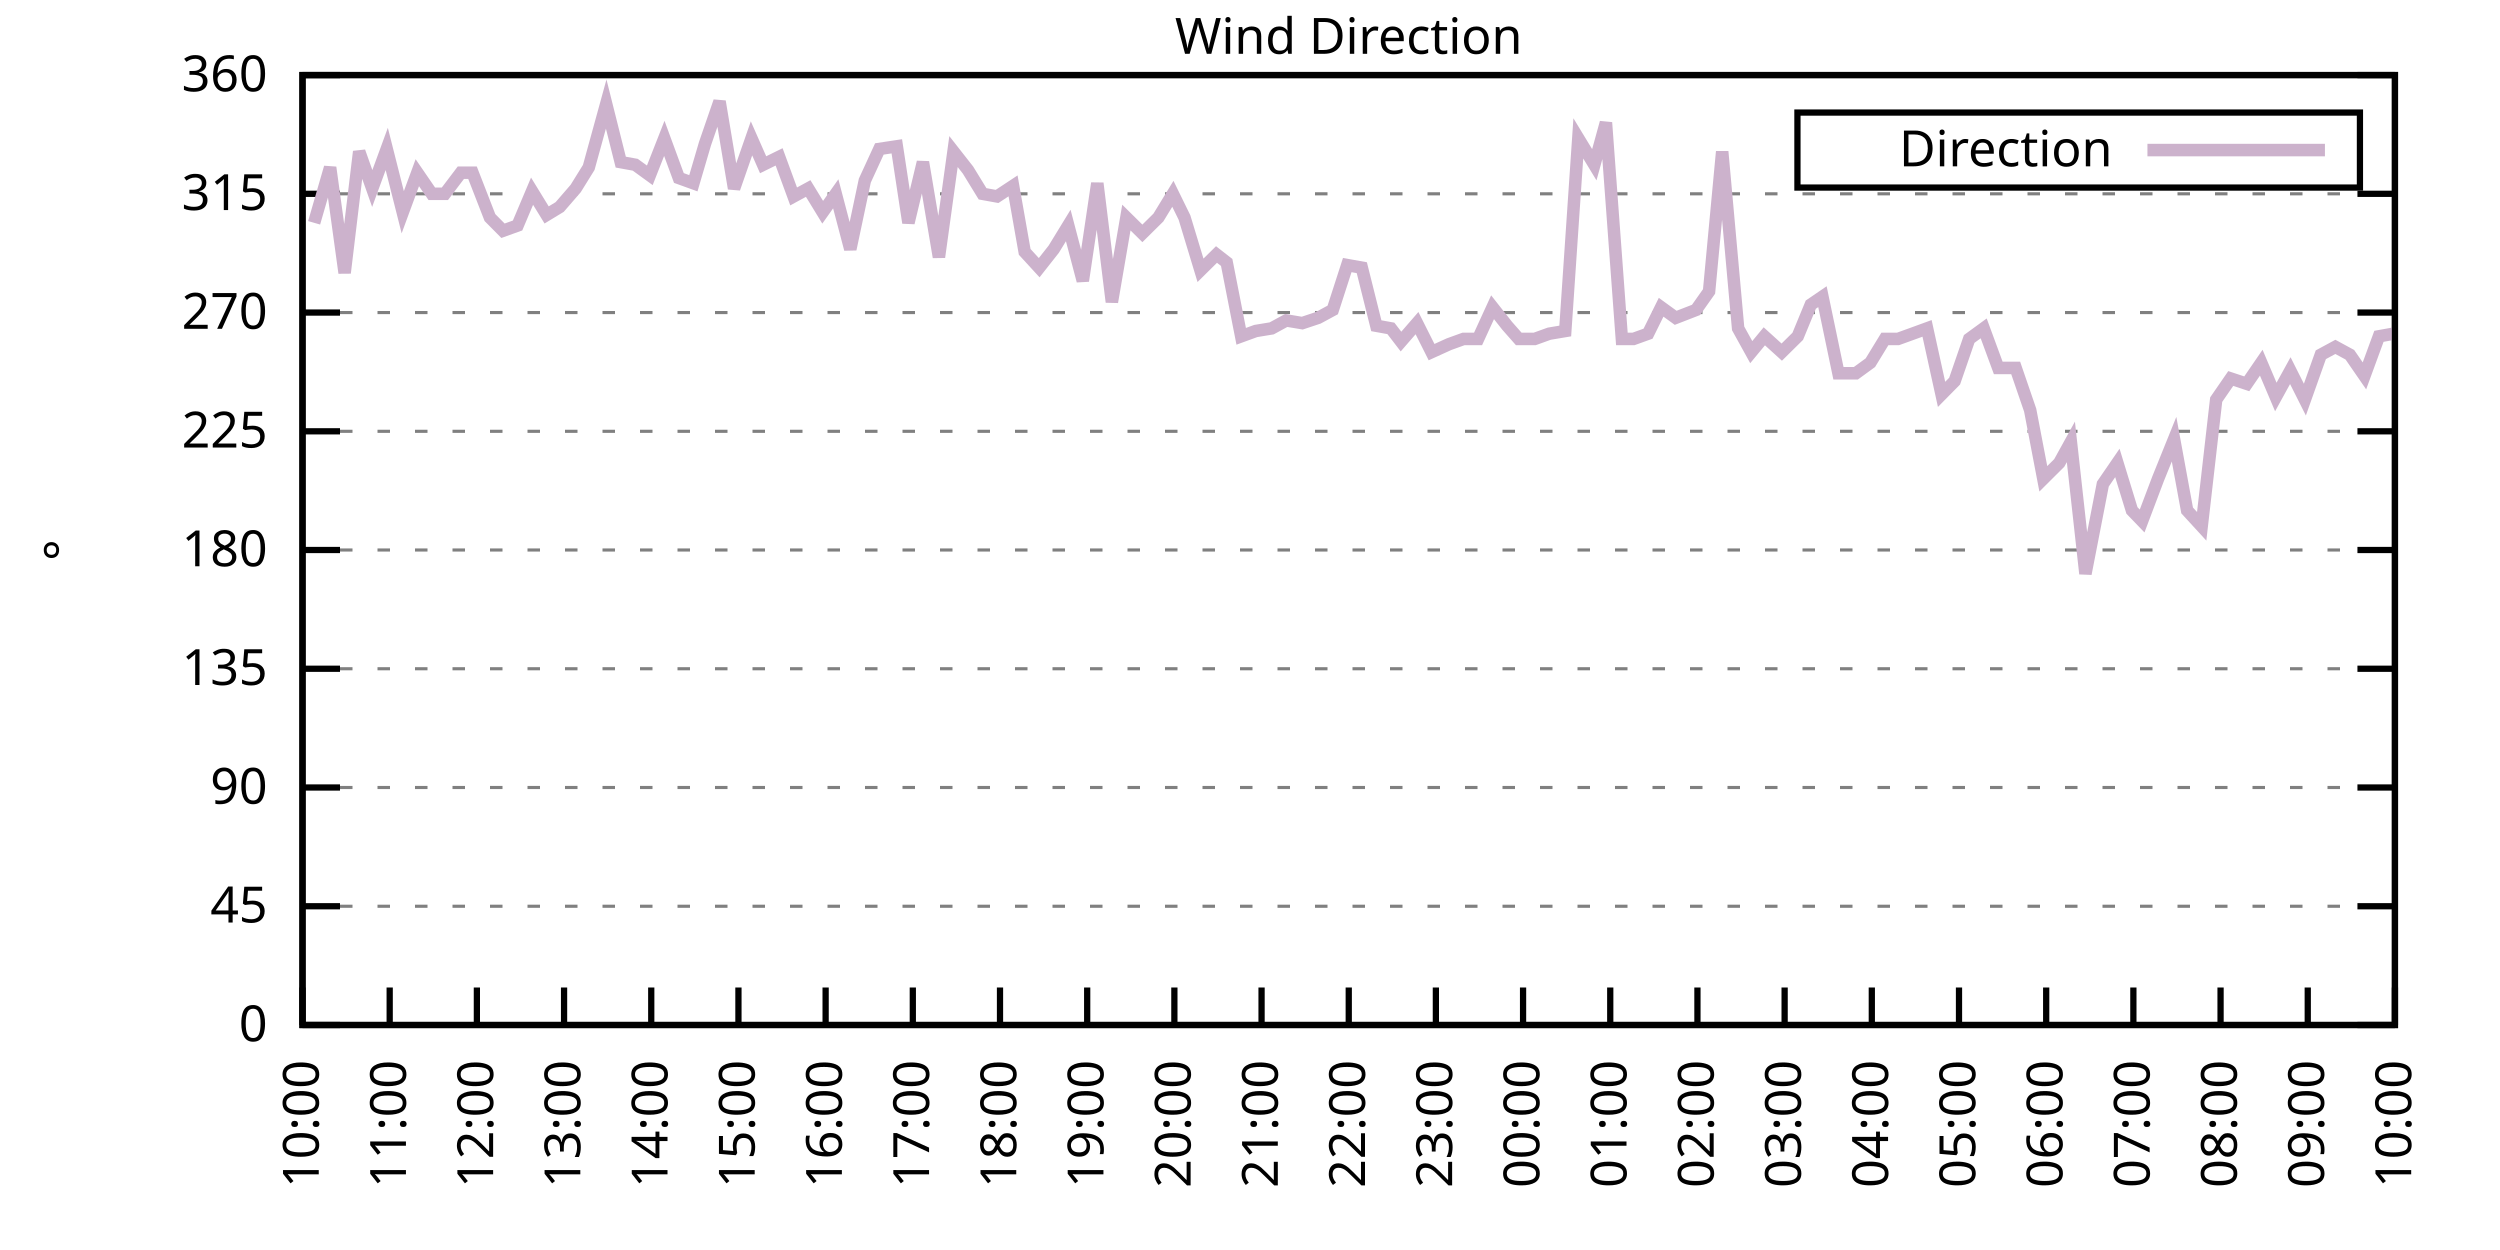
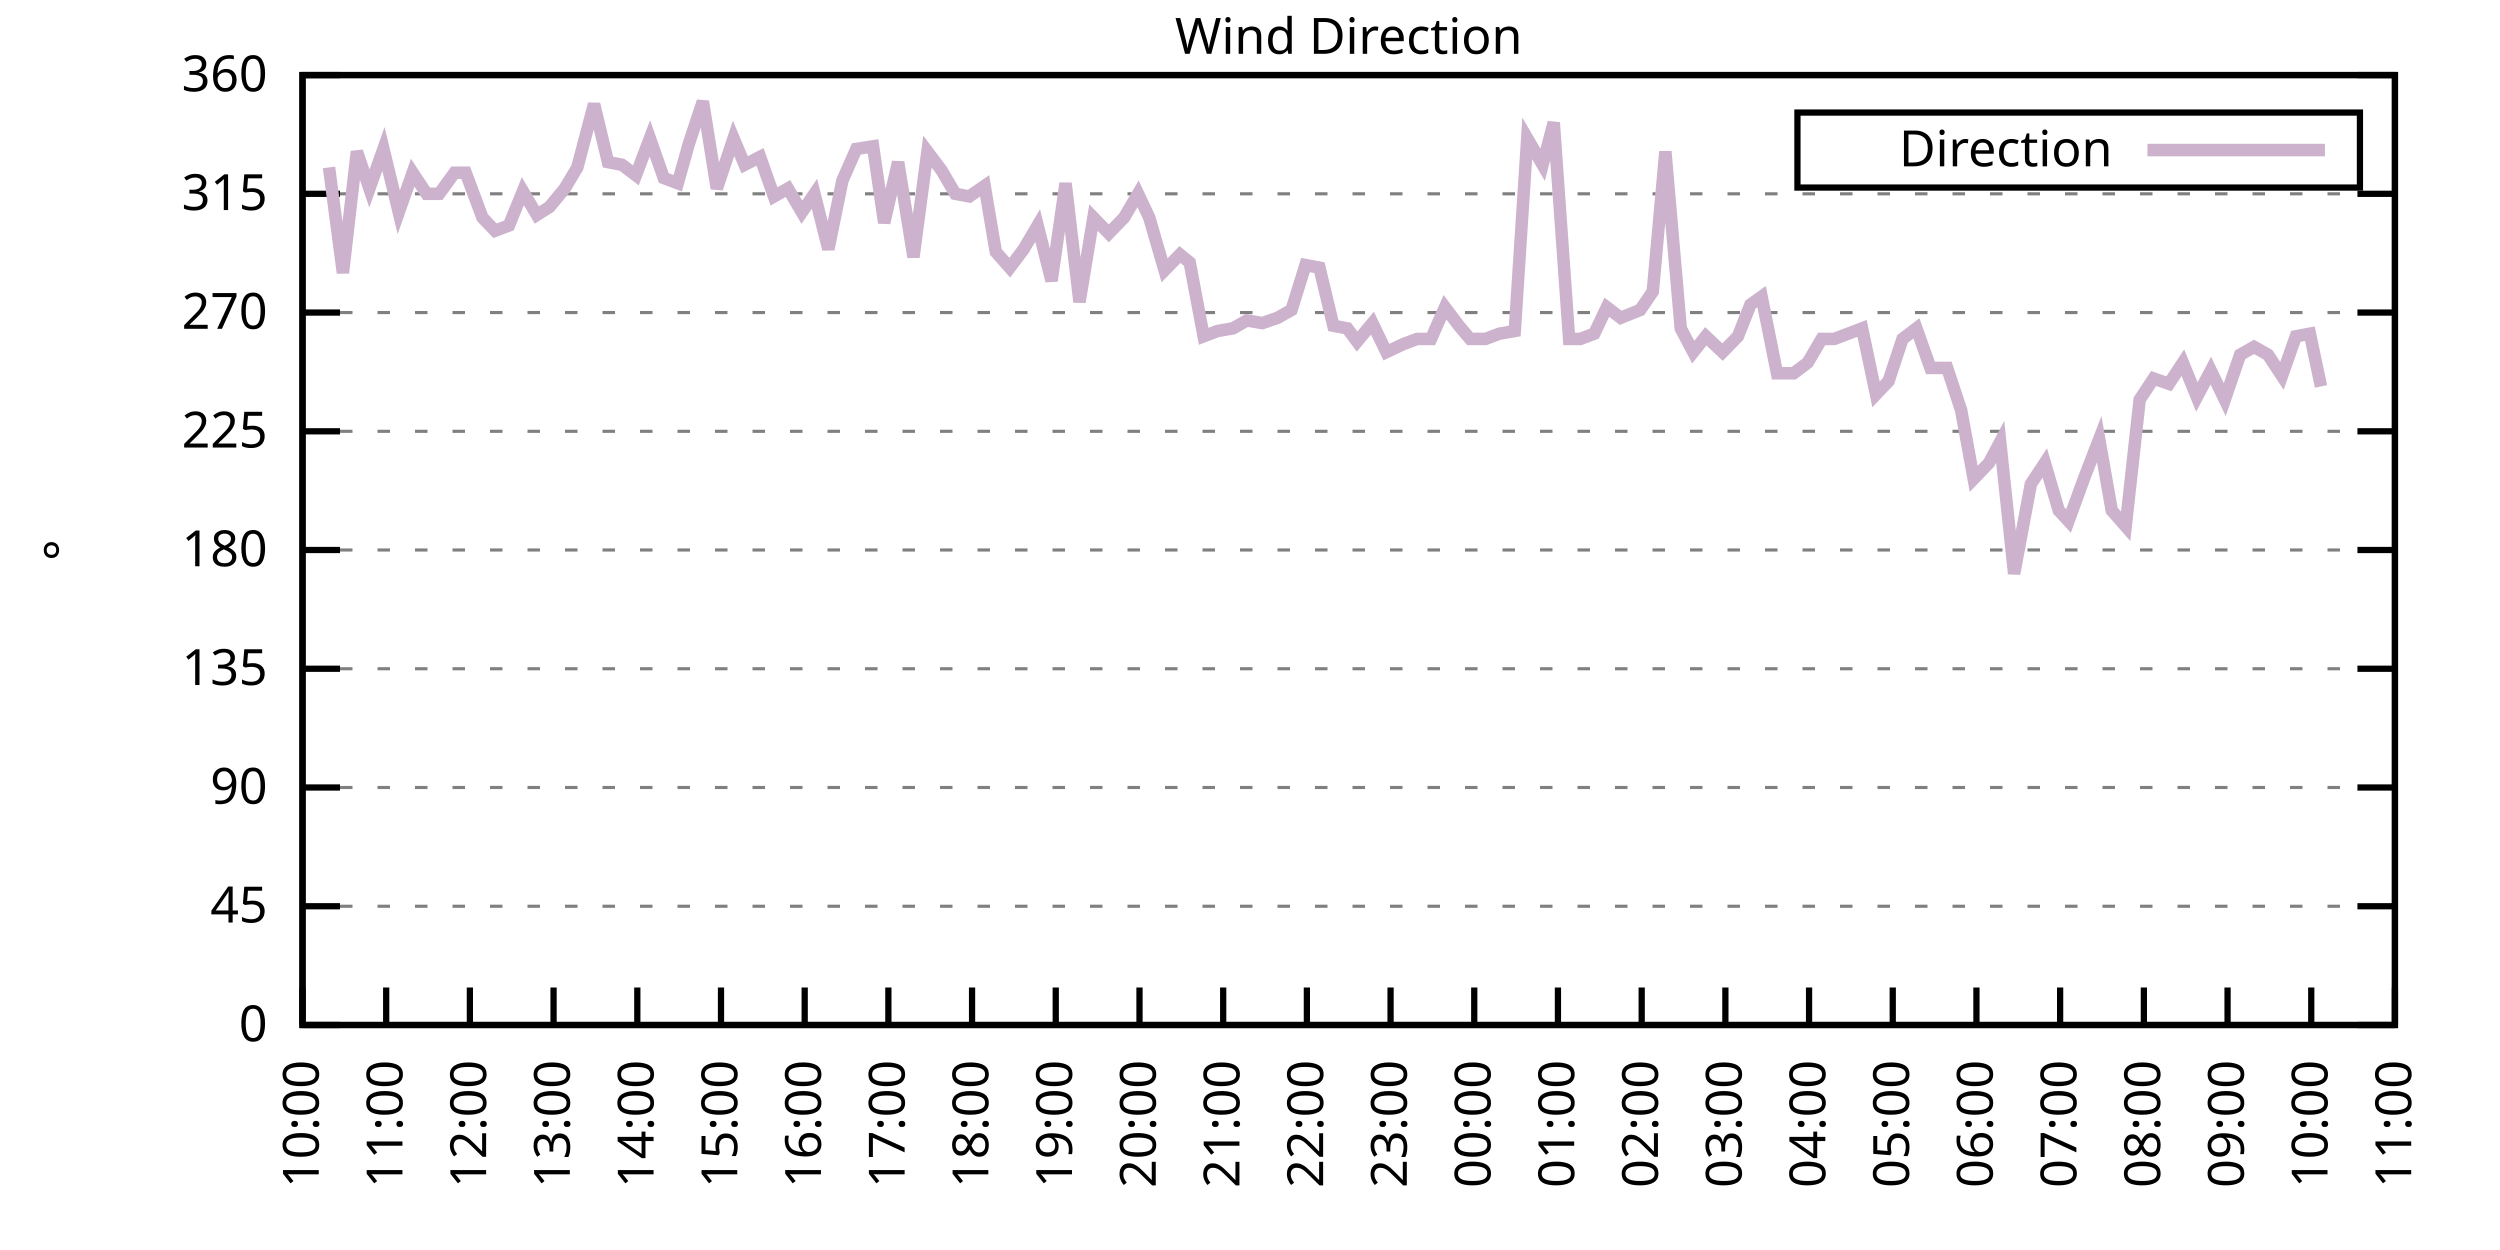
<svg xmlns="http://www.w3.org/2000/svg" xmlns:xlink="http://www.w3.org/1999/xlink" width="400" height="200" viewBox="0 0 400 200">
  <g id="gnuplot_canvas">
    <rect x="0" y="0" width="400" height="200" fill="none" />
    <defs>
      <circle id="gpDot" r="0.5" stroke-width="0.5" stroke="currentColor" />
      <path id="gpPt0" stroke-width="0.333" stroke="currentColor" d="M-1,0 h2 M0,-1 v2" />
      <path id="gpPt1" stroke-width="0.333" stroke="currentColor" d="M-1,-1 L1,1 M1,-1 L-1,1" />
      <path id="gpPt2" stroke-width="0.333" stroke="currentColor" d="M-1,0 L1,0 M0,-1 L0,1 M-1,-1 L1,1 M-1,1 L1,-1" />
      <rect id="gpPt3" stroke-width="0.333" stroke="currentColor" x="-1" y="-1" width="2" height="2" />
      <rect id="gpPt4" stroke-width="0.333" stroke="currentColor" fill="currentColor" x="-1" y="-1" width="2" height="2" />
      <circle id="gpPt5" stroke-width="0.333" stroke="currentColor" cx="0" cy="0" r="1" />
      <use xlink:href="#gpPt5" id="gpPt6" fill="currentColor" stroke="none" />
      <path id="gpPt7" stroke-width="0.333" stroke="currentColor" d="M0,-1.33 L-1.33,0.67 L1.33,0.67 z" />
      <use xlink:href="#gpPt7" id="gpPt8" fill="currentColor" stroke="none" />
      <use xlink:href="#gpPt7" id="gpPt9" stroke="currentColor" transform="rotate(180)" />
      <use xlink:href="#gpPt9" id="gpPt10" fill="currentColor" stroke="none" />
      <use xlink:href="#gpPt3" id="gpPt11" stroke="currentColor" transform="rotate(45)" />
      <use xlink:href="#gpPt11" id="gpPt12" fill="currentColor" stroke="none" />
      <path id="gpPt13" stroke-width="0.333" stroke="currentColor" d="M0,1.330 L1.265,0.411 L0.782,-1.067 L-0.782,-1.076 L-1.265,0.411 z" />
      <use xlink:href="#gpPt13" id="gpPt14" fill="currentColor" stroke="none" />
      <filter id="textbox" filterUnits="objectBoundingBox" x="0" y="0" height="1" width="1">
        <feFlood flood-color="white" flood-opacity="1" result="bgnd" />
        <feComposite in="SourceGraphic" in2="bgnd" operator="atop" />
      </filter>
      <filter id="greybox" filterUnits="objectBoundingBox" x="0" y="0" height="1" width="1">
        <feFlood flood-color="lightgrey" flood-opacity="1" result="grey" />
        <feComposite in="SourceGraphic" in2="grey" operator="atop" />
      </filter>
    </defs>
    <g fill="none" color="white" stroke="currentColor" stroke-width="1.00" stroke-linecap="butt" stroke-linejoin="miter">
</g>
    <g fill="none" color="black" stroke="currentColor" stroke-width="1.00" stroke-linecap="butt" stroke-linejoin="miter">
      <g stroke="none" shape-rendering="crispEdges">
        <polygon fill="rgb(255, 255, 255)" points="48.40,164.00 383.18,164.00 383.18,12.02 48.40,12.02 " />
      </g>
    </g>
    <g fill="none" color="black" stroke="currentColor" stroke-width="1.00" stroke-linecap="butt" stroke-linejoin="miter">
</g>
    <g fill="none" color="black" stroke="black" stroke-width="0.50" stroke-linecap="butt" stroke-linejoin="miter">
</g>
    <g fill="none" color="gray" stroke="currentColor" stroke-width="0.50" stroke-linecap="butt" stroke-linejoin="miter">
      <path stroke="gray" stroke-dasharray="2,4" class="gridline" d="M48.40,164.00 L383.19,164.00  " />
    </g>
    <g fill="none" color="gray" stroke="gray" stroke-width="1.00" stroke-linecap="butt" stroke-linejoin="miter">
</g>
    <g fill="none" color="black" stroke="currentColor" stroke-width="1.00" stroke-linecap="butt" stroke-linejoin="miter">
      <path stroke="black" d="M48.40,164.00 L54.40,164.00 M383.19,164.00 L377.19,164.00  " />
      <g transform="translate(42.80,166.60)" stroke="none" fill="black" font-family="Sans" font-size="8.00" text-anchor="end">
        <text>
          <tspan font-family="Sans"> 0</tspan>
        </text>
      </g>
    </g>
    <g fill="none" color="black" stroke="currentColor" stroke-width="1.00" stroke-linecap="butt" stroke-linejoin="miter">
</g>
    <g fill="none" color="black" stroke="black" stroke-width="0.50" stroke-linecap="butt" stroke-linejoin="miter">
</g>
    <g fill="none" color="gray" stroke="currentColor" stroke-width="0.50" stroke-linecap="butt" stroke-linejoin="miter">
      <path stroke="gray" stroke-dasharray="2,4" class="gridline" d="M48.40,145.00 L383.19,145.00  " />
    </g>
    <g fill="none" color="gray" stroke="gray" stroke-width="1.00" stroke-linecap="butt" stroke-linejoin="miter">
</g>
    <g fill="none" color="black" stroke="currentColor" stroke-width="1.00" stroke-linecap="butt" stroke-linejoin="miter">
      <path stroke="black" d="M48.40,145.00 L54.40,145.00 M383.19,145.00 L377.19,145.00  " />
      <g transform="translate(42.80,147.60)" stroke="none" fill="black" font-family="Sans" font-size="8.00" text-anchor="end">
        <text>
          <tspan font-family="Sans"> 45</tspan>
        </text>
      </g>
    </g>
    <g fill="none" color="black" stroke="currentColor" stroke-width="1.00" stroke-linecap="butt" stroke-linejoin="miter">
</g>
    <g fill="none" color="black" stroke="black" stroke-width="0.50" stroke-linecap="butt" stroke-linejoin="miter">
</g>
    <g fill="none" color="gray" stroke="currentColor" stroke-width="0.50" stroke-linecap="butt" stroke-linejoin="miter">
      <path stroke="gray" stroke-dasharray="2,4" class="gridline" d="M48.40,126.00 L383.19,126.00  " />
    </g>
    <g fill="none" color="gray" stroke="gray" stroke-width="1.00" stroke-linecap="butt" stroke-linejoin="miter">
</g>
    <g fill="none" color="black" stroke="currentColor" stroke-width="1.00" stroke-linecap="butt" stroke-linejoin="miter">
      <path stroke="black" d="M48.40,126.00 L54.40,126.00 M383.19,126.00 L377.19,126.00  " />
      <g transform="translate(42.80,128.60)" stroke="none" fill="black" font-family="Sans" font-size="8.00" text-anchor="end">
        <text>
          <tspan font-family="Sans"> 90</tspan>
        </text>
      </g>
    </g>
    <g fill="none" color="black" stroke="currentColor" stroke-width="1.00" stroke-linecap="butt" stroke-linejoin="miter">
</g>
    <g fill="none" color="black" stroke="black" stroke-width="0.50" stroke-linecap="butt" stroke-linejoin="miter">
</g>
    <g fill="none" color="gray" stroke="currentColor" stroke-width="0.50" stroke-linecap="butt" stroke-linejoin="miter">
      <path stroke="gray" stroke-dasharray="2,4" class="gridline" d="M48.40,107.00 L383.19,107.00  " />
    </g>
    <g fill="none" color="gray" stroke="gray" stroke-width="1.00" stroke-linecap="butt" stroke-linejoin="miter">
</g>
    <g fill="none" color="black" stroke="currentColor" stroke-width="1.00" stroke-linecap="butt" stroke-linejoin="miter">
      <path stroke="black" d="M48.40,107.00 L54.40,107.00 M383.19,107.00 L377.19,107.00  " />
      <g transform="translate(42.80,109.60)" stroke="none" fill="black" font-family="Sans" font-size="8.00" text-anchor="end">
        <text>
          <tspan font-family="Sans"> 135</tspan>
        </text>
      </g>
    </g>
    <g fill="none" color="black" stroke="currentColor" stroke-width="1.00" stroke-linecap="butt" stroke-linejoin="miter">
</g>
    <g fill="none" color="black" stroke="black" stroke-width="0.50" stroke-linecap="butt" stroke-linejoin="miter">
</g>
    <g fill="none" color="gray" stroke="currentColor" stroke-width="0.50" stroke-linecap="butt" stroke-linejoin="miter">
      <path stroke="gray" stroke-dasharray="2,4" class="gridline" d="M48.40,88.00 L383.19,88.00  " />
    </g>
    <g fill="none" color="gray" stroke="gray" stroke-width="1.00" stroke-linecap="butt" stroke-linejoin="miter">
</g>
    <g fill="none" color="black" stroke="currentColor" stroke-width="1.00" stroke-linecap="butt" stroke-linejoin="miter">
      <path stroke="black" d="M48.40,88.00 L54.40,88.00 M383.19,88.00 L377.19,88.00  " />
      <g transform="translate(42.80,90.60)" stroke="none" fill="black" font-family="Sans" font-size="8.00" text-anchor="end">
        <text>
          <tspan font-family="Sans"> 180</tspan>
        </text>
      </g>
    </g>
    <g fill="none" color="black" stroke="currentColor" stroke-width="1.00" stroke-linecap="butt" stroke-linejoin="miter">
</g>
    <g fill="none" color="black" stroke="black" stroke-width="0.50" stroke-linecap="butt" stroke-linejoin="miter">
</g>
    <g fill="none" color="gray" stroke="currentColor" stroke-width="0.50" stroke-linecap="butt" stroke-linejoin="miter">
      <path stroke="gray" stroke-dasharray="2,4" class="gridline" d="M48.40,69.01 L383.19,69.01  " />
    </g>
    <g fill="none" color="gray" stroke="gray" stroke-width="1.00" stroke-linecap="butt" stroke-linejoin="miter">
</g>
    <g fill="none" color="black" stroke="currentColor" stroke-width="1.00" stroke-linecap="butt" stroke-linejoin="miter">
      <path stroke="black" d="M48.40,69.01 L54.40,69.01 M383.19,69.01 L377.19,69.01  " />
      <g transform="translate(42.80,71.61)" stroke="none" fill="black" font-family="Sans" font-size="8.00" text-anchor="end">
        <text>
          <tspan font-family="Sans"> 225</tspan>
        </text>
      </g>
    </g>
    <g fill="none" color="black" stroke="currentColor" stroke-width="1.00" stroke-linecap="butt" stroke-linejoin="miter">
</g>
    <g fill="none" color="black" stroke="black" stroke-width="0.50" stroke-linecap="butt" stroke-linejoin="miter">
</g>
    <g fill="none" color="gray" stroke="currentColor" stroke-width="0.50" stroke-linecap="butt" stroke-linejoin="miter">
      <path stroke="gray" stroke-dasharray="2,4" class="gridline" d="M48.40,50.01 L383.19,50.01  " />
    </g>
    <g fill="none" color="gray" stroke="gray" stroke-width="1.00" stroke-linecap="butt" stroke-linejoin="miter">
</g>
    <g fill="none" color="black" stroke="currentColor" stroke-width="1.00" stroke-linecap="butt" stroke-linejoin="miter">
      <path stroke="black" d="M48.40,50.01 L54.40,50.01 M383.19,50.01 L377.19,50.01  " />
      <g transform="translate(42.80,52.61)" stroke="none" fill="black" font-family="Sans" font-size="8.00" text-anchor="end">
        <text>
          <tspan font-family="Sans"> 270</tspan>
        </text>
      </g>
    </g>
    <g fill="none" color="black" stroke="currentColor" stroke-width="1.00" stroke-linecap="butt" stroke-linejoin="miter">
</g>
    <g fill="none" color="black" stroke="black" stroke-width="0.50" stroke-linecap="butt" stroke-linejoin="miter">
</g>
    <g fill="none" color="gray" stroke="currentColor" stroke-width="0.50" stroke-linecap="butt" stroke-linejoin="miter">
      <path stroke="gray" stroke-dasharray="2,4" class="gridline" d="M48.40,31.01 L383.19,31.01  " />
    </g>
    <g fill="none" color="gray" stroke="gray" stroke-width="1.00" stroke-linecap="butt" stroke-linejoin="miter">
</g>
    <g fill="none" color="black" stroke="currentColor" stroke-width="1.00" stroke-linecap="butt" stroke-linejoin="miter">
      <path stroke="black" d="M48.40,31.01 L54.40,31.01 M383.19,31.01 L377.19,31.01  " />
      <g transform="translate(42.80,33.61)" stroke="none" fill="black" font-family="Sans" font-size="8.00" text-anchor="end">
        <text>
          <tspan font-family="Sans"> 315</tspan>
        </text>
      </g>
    </g>
    <g fill="none" color="black" stroke="currentColor" stroke-width="1.00" stroke-linecap="butt" stroke-linejoin="miter">
</g>
    <g fill="none" color="black" stroke="black" stroke-width="0.50" stroke-linecap="butt" stroke-linejoin="miter">
</g>
    <g fill="none" color="gray" stroke="currentColor" stroke-width="0.50" stroke-linecap="butt" stroke-linejoin="miter">
      <path stroke="gray" stroke-dasharray="2,4" class="gridline" d="M48.40,12.01 L383.19,12.01  " />
    </g>
    <g fill="none" color="gray" stroke="gray" stroke-width="1.00" stroke-linecap="butt" stroke-linejoin="miter">
</g>
    <g fill="none" color="black" stroke="currentColor" stroke-width="1.00" stroke-linecap="butt" stroke-linejoin="miter">
      <path stroke="black" d="M48.40,12.01 L54.40,12.01 M383.19,12.01 L377.19,12.01  " />
      <g transform="translate(42.80,14.61)" stroke="none" fill="black" font-family="Sans" font-size="8.00" text-anchor="end">
        <text>
          <tspan font-family="Sans"> 360</tspan>
        </text>
      </g>
    </g>
    <g fill="none" color="black" stroke="currentColor" stroke-width="1.00" stroke-linecap="butt" stroke-linejoin="miter">
      <path stroke="black" d="M48.40,164.00 L48.40,158.00  " />
      <g transform="translate(51.00,169.60) rotate(270.00)" stroke="none" fill="black" font-family="Sans" font-size="8.00" text-anchor="end">
        <text>
          <tspan font-family="Sans">10:00</tspan>
        </text>
      </g>
    </g>
    <g fill="none" color="black" stroke="currentColor" stroke-width="1.00" stroke-linecap="butt" stroke-linejoin="miter">
-       <path stroke="black" d="M62.35,164.00 L62.35,158.00  " />
-       <g transform="translate(64.95,169.60) rotate(270.00)" stroke="none" fill="black" font-family="Sans" font-size="8.00" text-anchor="end">
+       <path stroke="black" d="M61.79,164.00 L61.79,158.00  " />
+       <g transform="translate(64.39,169.60) rotate(270.00)" stroke="none" fill="black" font-family="Sans" font-size="8.00" text-anchor="end">
        <text>
          <tspan font-family="Sans">11:00</tspan>
        </text>
      </g>
    </g>
    <g fill="none" color="black" stroke="currentColor" stroke-width="1.00" stroke-linecap="butt" stroke-linejoin="miter">
-       <path stroke="black" d="M76.30,164.00 L76.30,158.00  " />
-       <g transform="translate(78.90,169.60) rotate(270.00)" stroke="none" fill="black" font-family="Sans" font-size="8.00" text-anchor="end">
+       <path stroke="black" d="M75.18,164.00 L75.18,158.00  " />
+       <g transform="translate(77.78,169.60) rotate(270.00)" stroke="none" fill="black" font-family="Sans" font-size="8.00" text-anchor="end">
        <text>
          <tspan font-family="Sans">12:00</tspan>
        </text>
      </g>
    </g>
    <g fill="none" color="black" stroke="currentColor" stroke-width="1.00" stroke-linecap="butt" stroke-linejoin="miter">
-       <path stroke="black" d="M90.25,164.00 L90.25,158.00  " />
-       <g transform="translate(92.85,169.60) rotate(270.00)" stroke="none" fill="black" font-family="Sans" font-size="8.00" text-anchor="end">
+       <path stroke="black" d="M88.57,164.00 L88.57,158.00  " />
+       <g transform="translate(91.17,169.60) rotate(270.00)" stroke="none" fill="black" font-family="Sans" font-size="8.00" text-anchor="end">
        <text>
          <tspan font-family="Sans">13:00</tspan>
        </text>
      </g>
    </g>
    <g fill="none" color="black" stroke="currentColor" stroke-width="1.00" stroke-linecap="butt" stroke-linejoin="miter">
-       <path stroke="black" d="M104.20,164.00 L104.20,158.00  " />
-       <g transform="translate(106.80,169.60) rotate(270.00)" stroke="none" fill="black" font-family="Sans" font-size="8.00" text-anchor="end">
+       <path stroke="black" d="M101.97,164.00 L101.97,158.00  " />
+       <g transform="translate(104.57,169.60) rotate(270.00)" stroke="none" fill="black" font-family="Sans" font-size="8.00" text-anchor="end">
        <text>
          <tspan font-family="Sans">14:00</tspan>
        </text>
      </g>
    </g>
    <g fill="none" color="black" stroke="currentColor" stroke-width="1.00" stroke-linecap="butt" stroke-linejoin="miter">
-       <path stroke="black" d="M118.15,164.00 L118.15,158.00  " />
-       <g transform="translate(120.75,169.60) rotate(270.00)" stroke="none" fill="black" font-family="Sans" font-size="8.00" text-anchor="end">
+       <path stroke="black" d="M115.36,164.00 L115.36,158.00  " />
+       <g transform="translate(117.96,169.60) rotate(270.00)" stroke="none" fill="black" font-family="Sans" font-size="8.00" text-anchor="end">
        <text>
          <tspan font-family="Sans">15:00</tspan>
        </text>
      </g>
    </g>
    <g fill="none" color="black" stroke="currentColor" stroke-width="1.00" stroke-linecap="butt" stroke-linejoin="miter">
-       <path stroke="black" d="M132.10,164.00 L132.10,158.00  " />
-       <g transform="translate(134.70,169.60) rotate(270.00)" stroke="none" fill="black" font-family="Sans" font-size="8.00" text-anchor="end">
+       <path stroke="black" d="M128.75,164.00 L128.75,158.00  " />
+       <g transform="translate(131.35,169.60) rotate(270.00)" stroke="none" fill="black" font-family="Sans" font-size="8.00" text-anchor="end">
        <text>
          <tspan font-family="Sans">16:00</tspan>
        </text>
      </g>
    </g>
    <g fill="none" color="black" stroke="currentColor" stroke-width="1.00" stroke-linecap="butt" stroke-linejoin="miter">
-       <path stroke="black" d="M146.05,164.00 L146.05,158.00  " />
-       <g transform="translate(148.65,169.60) rotate(270.00)" stroke="none" fill="black" font-family="Sans" font-size="8.00" text-anchor="end">
+       <path stroke="black" d="M142.14,164.00 L142.14,158.00  " />
+       <g transform="translate(144.74,169.60) rotate(270.00)" stroke="none" fill="black" font-family="Sans" font-size="8.00" text-anchor="end">
        <text>
          <tspan font-family="Sans">17:00</tspan>
        </text>
      </g>
    </g>
    <g fill="none" color="black" stroke="currentColor" stroke-width="1.00" stroke-linecap="butt" stroke-linejoin="miter">
-       <path stroke="black" d="M160.00,164.00 L160.00,158.00  " />
-       <g transform="translate(162.60,169.60) rotate(270.00)" stroke="none" fill="black" font-family="Sans" font-size="8.00" text-anchor="end">
+       <path stroke="black" d="M155.53,164.00 L155.53,158.00  " />
+       <g transform="translate(158.13,169.60) rotate(270.00)" stroke="none" fill="black" font-family="Sans" font-size="8.00" text-anchor="end">
        <text>
          <tspan font-family="Sans">18:00</tspan>
        </text>
      </g>
    </g>
    <g fill="none" color="black" stroke="currentColor" stroke-width="1.00" stroke-linecap="butt" stroke-linejoin="miter">
-       <path stroke="black" d="M173.95,164.00 L173.95,158.00  " />
-       <g transform="translate(176.55,169.60) rotate(270.00)" stroke="none" fill="black" font-family="Sans" font-size="8.00" text-anchor="end">
+       <path stroke="black" d="M168.92,164.00 L168.92,158.00  " />
+       <g transform="translate(171.52,169.60) rotate(270.00)" stroke="none" fill="black" font-family="Sans" font-size="8.00" text-anchor="end">
        <text>
          <tspan font-family="Sans">19:00</tspan>
        </text>
      </g>
    </g>
    <g fill="none" color="black" stroke="currentColor" stroke-width="1.00" stroke-linecap="butt" stroke-linejoin="miter">
-       <path stroke="black" d="M187.90,164.00 L187.90,158.00  " />
-       <g transform="translate(190.50,169.60) rotate(270.00)" stroke="none" fill="black" font-family="Sans" font-size="8.00" text-anchor="end">
+       <path stroke="black" d="M182.32,164.00 L182.32,158.00  " />
+       <g transform="translate(184.92,169.60) rotate(270.00)" stroke="none" fill="black" font-family="Sans" font-size="8.00" text-anchor="end">
        <text>
          <tspan font-family="Sans">20:00</tspan>
        </text>
      </g>
    </g>
    <g fill="none" color="black" stroke="currentColor" stroke-width="1.00" stroke-linecap="butt" stroke-linejoin="miter">
-       <path stroke="black" d="M201.85,164.00 L201.85,158.00  " />
-       <g transform="translate(204.45,169.60) rotate(270.00)" stroke="none" fill="black" font-family="Sans" font-size="8.00" text-anchor="end">
+       <path stroke="black" d="M195.71,164.00 L195.71,158.00  " />
+       <g transform="translate(198.31,169.60) rotate(270.00)" stroke="none" fill="black" font-family="Sans" font-size="8.00" text-anchor="end">
        <text>
          <tspan font-family="Sans">21:00</tspan>
        </text>
      </g>
    </g>
    <g fill="none" color="black" stroke="currentColor" stroke-width="1.00" stroke-linecap="butt" stroke-linejoin="miter">
-       <path stroke="black" d="M215.80,164.00 L215.80,158.00  " />
-       <g transform="translate(218.40,169.60) rotate(270.00)" stroke="none" fill="black" font-family="Sans" font-size="8.00" text-anchor="end">
+       <path stroke="black" d="M209.10,164.00 L209.10,158.00  " />
+       <g transform="translate(211.70,169.60) rotate(270.00)" stroke="none" fill="black" font-family="Sans" font-size="8.00" text-anchor="end">
        <text>
          <tspan font-family="Sans">22:00</tspan>
        </text>
      </g>
    </g>
    <g fill="none" color="black" stroke="currentColor" stroke-width="1.00" stroke-linecap="butt" stroke-linejoin="miter">
-       <path stroke="black" d="M229.74,164.00 L229.74,158.00  " />
-       <g transform="translate(232.34,169.60) rotate(270.00)" stroke="none" fill="black" font-family="Sans" font-size="8.00" text-anchor="end">
+       <path stroke="black" d="M222.49,164.00 L222.49,158.00  " />
+       <g transform="translate(225.09,169.60) rotate(270.00)" stroke="none" fill="black" font-family="Sans" font-size="8.00" text-anchor="end">
        <text>
          <tspan font-family="Sans">23:00</tspan>
        </text>
      </g>
    </g>
    <g fill="none" color="black" stroke="currentColor" stroke-width="1.00" stroke-linecap="butt" stroke-linejoin="miter">
-       <path stroke="black" d="M243.69,164.00 L243.69,158.00  " />
-       <g transform="translate(246.29,169.60) rotate(270.00)" stroke="none" fill="black" font-family="Sans" font-size="8.00" text-anchor="end">
+       <path stroke="black" d="M235.88,164.00 L235.88,158.00  " />
+       <g transform="translate(238.48,169.60) rotate(270.00)" stroke="none" fill="black" font-family="Sans" font-size="8.00" text-anchor="end">
        <text>
          <tspan font-family="Sans">00:00</tspan>
        </text>
      </g>
    </g>
    <g fill="none" color="black" stroke="currentColor" stroke-width="1.00" stroke-linecap="butt" stroke-linejoin="miter">
-       <path stroke="black" d="M257.64,164.00 L257.64,158.00  " />
-       <g transform="translate(260.24,169.60) rotate(270.00)" stroke="none" fill="black" font-family="Sans" font-size="8.00" text-anchor="end">
+       <path stroke="black" d="M249.27,164.00 L249.27,158.00  " />
+       <g transform="translate(251.87,169.60) rotate(270.00)" stroke="none" fill="black" font-family="Sans" font-size="8.00" text-anchor="end">
        <text>
          <tspan font-family="Sans">01:00</tspan>
        </text>
      </g>
    </g>
    <g fill="none" color="black" stroke="currentColor" stroke-width="1.00" stroke-linecap="butt" stroke-linejoin="miter">
-       <path stroke="black" d="M271.59,164.00 L271.59,158.00  " />
-       <g transform="translate(274.19,169.60) rotate(270.00)" stroke="none" fill="black" font-family="Sans" font-size="8.00" text-anchor="end">
+       <path stroke="black" d="M262.67,164.00 L262.67,158.00  " />
+       <g transform="translate(265.27,169.60) rotate(270.00)" stroke="none" fill="black" font-family="Sans" font-size="8.00" text-anchor="end">
        <text>
          <tspan font-family="Sans">02:00</tspan>
        </text>
      </g>
    </g>
    <g fill="none" color="black" stroke="currentColor" stroke-width="1.00" stroke-linecap="butt" stroke-linejoin="miter">
-       <path stroke="black" d="M285.54,164.00 L285.54,158.00  " />
-       <g transform="translate(288.14,169.60) rotate(270.00)" stroke="none" fill="black" font-family="Sans" font-size="8.00" text-anchor="end">
+       <path stroke="black" d="M276.06,164.00 L276.06,158.00  " />
+       <g transform="translate(278.66,169.60) rotate(270.00)" stroke="none" fill="black" font-family="Sans" font-size="8.00" text-anchor="end">
        <text>
          <tspan font-family="Sans">03:00</tspan>
        </text>
      </g>
    </g>
    <g fill="none" color="black" stroke="currentColor" stroke-width="1.00" stroke-linecap="butt" stroke-linejoin="miter">
-       <path stroke="black" d="M299.49,164.00 L299.49,158.00  " />
-       <g transform="translate(302.09,169.60) rotate(270.00)" stroke="none" fill="black" font-family="Sans" font-size="8.00" text-anchor="end">
+       <path stroke="black" d="M289.45,164.00 L289.45,158.00  " />
+       <g transform="translate(292.05,169.60) rotate(270.00)" stroke="none" fill="black" font-family="Sans" font-size="8.00" text-anchor="end">
        <text>
          <tspan font-family="Sans">04:00</tspan>
        </text>
      </g>
    </g>
    <g fill="none" color="black" stroke="currentColor" stroke-width="1.00" stroke-linecap="butt" stroke-linejoin="miter">
-       <path stroke="black" d="M313.44,164.00 L313.44,158.00  " />
-       <g transform="translate(316.04,169.60) rotate(270.00)" stroke="none" fill="black" font-family="Sans" font-size="8.00" text-anchor="end">
+       <path stroke="black" d="M302.84,164.00 L302.84,158.00  " />
+       <g transform="translate(305.44,169.60) rotate(270.00)" stroke="none" fill="black" font-family="Sans" font-size="8.00" text-anchor="end">
        <text>
          <tspan font-family="Sans">05:00</tspan>
        </text>
      </g>
    </g>
    <g fill="none" color="black" stroke="currentColor" stroke-width="1.00" stroke-linecap="butt" stroke-linejoin="miter">
-       <path stroke="black" d="M327.39,164.00 L327.39,158.00  " />
-       <g transform="translate(329.99,169.60) rotate(270.00)" stroke="none" fill="black" font-family="Sans" font-size="8.00" text-anchor="end">
+       <path stroke="black" d="M316.23,164.00 L316.23,158.00  " />
+       <g transform="translate(318.83,169.60) rotate(270.00)" stroke="none" fill="black" font-family="Sans" font-size="8.00" text-anchor="end">
        <text>
          <tspan font-family="Sans">06:00</tspan>
        </text>
      </g>
    </g>
    <g fill="none" color="black" stroke="currentColor" stroke-width="1.00" stroke-linecap="butt" stroke-linejoin="miter">
-       <path stroke="black" d="M341.34,164.00 L341.34,158.00  " />
-       <g transform="translate(343.94,169.60) rotate(270.00)" stroke="none" fill="black" font-family="Sans" font-size="8.00" text-anchor="end">
+       <path stroke="black" d="M329.62,164.00 L329.62,158.00  " />
+       <g transform="translate(332.22,169.60) rotate(270.00)" stroke="none" fill="black" font-family="Sans" font-size="8.00" text-anchor="end">
        <text>
          <tspan font-family="Sans">07:00</tspan>
        </text>
      </g>
    </g>
    <g fill="none" color="black" stroke="currentColor" stroke-width="1.00" stroke-linecap="butt" stroke-linejoin="miter">
-       <path stroke="black" d="M355.29,164.00 L355.29,158.00  " />
-       <g transform="translate(357.89,169.60) rotate(270.00)" stroke="none" fill="black" font-family="Sans" font-size="8.00" text-anchor="end">
+       <path stroke="black" d="M343.02,164.00 L343.02,158.00  " />
+       <g transform="translate(345.62,169.60) rotate(270.00)" stroke="none" fill="black" font-family="Sans" font-size="8.00" text-anchor="end">
        <text>
          <tspan font-family="Sans">08:00</tspan>
        </text>
      </g>
    </g>
    <g fill="none" color="black" stroke="currentColor" stroke-width="1.00" stroke-linecap="butt" stroke-linejoin="miter">
-       <path stroke="black" d="M369.24,164.00 L369.24,158.00  " />
-       <g transform="translate(371.84,169.60) rotate(270.00)" stroke="none" fill="black" font-family="Sans" font-size="8.00" text-anchor="end">
+       <path stroke="black" d="M356.41,164.00 L356.41,158.00  " />
+       <g transform="translate(359.01,169.60) rotate(270.00)" stroke="none" fill="black" font-family="Sans" font-size="8.00" text-anchor="end">
        <text>
          <tspan font-family="Sans">09:00</tspan>
+         </text>
+       </g>
+     </g>
+     <g fill="none" color="black" stroke="currentColor" stroke-width="1.00" stroke-linecap="butt" stroke-linejoin="miter">
+       <path stroke="black" d="M369.80,164.00 L369.80,158.00  " />
+       <g transform="translate(372.40,169.60) rotate(270.00)" stroke="none" fill="black" font-family="Sans" font-size="8.00" text-anchor="end">
+         <text>
+           <tspan font-family="Sans">10:00</tspan>
        </text>
      </g>
    </g>
    <g fill="none" color="black" stroke="currentColor" stroke-width="1.00" stroke-linecap="butt" stroke-linejoin="miter">
      <path stroke="black" d="M383.19,164.00 L383.19,158.00  " />
      <g transform="translate(385.79,169.60) rotate(270.00)" stroke="none" fill="black" font-family="Sans" font-size="8.00" text-anchor="end">
        <text>
-           <tspan font-family="Sans">10:00</tspan>
+           <tspan font-family="Sans">11:00</tspan>
        </text>
      </g>
    </g>
    <g fill="none" color="black" stroke="currentColor" stroke-width="1.00" stroke-linecap="butt" stroke-linejoin="miter">
</g>
    <g fill="none" color="black" stroke="currentColor" stroke-width="1.00" stroke-linecap="butt" stroke-linejoin="miter">
      <path stroke="black" d="M48.40,12.01 L48.40,164.00 L383.19,164.00 L383.19,12.01 L48.40,12.01 Z  " />
    </g>
    <g fill="none" color="black" stroke="currentColor" stroke-width="1.00" stroke-linecap="butt" stroke-linejoin="miter">
</g>
    <g fill="none" color="black" stroke="currentColor" stroke-width="1.00" stroke-linecap="butt" stroke-linejoin="miter">
      <path stroke="black" d="M287.59,30.01 L287.59,18.01 L377.59,18.01 L377.59,30.01 L287.59,30.01 Z  " />
    </g>
    <g id="Wind_direction_plot_1">
      <g fill="none" color="white" stroke="black" stroke-width="2.00" stroke-linecap="butt" stroke-linejoin="miter">
</g>
      <g fill="none" color="black" stroke="currentColor" stroke-width="2.00" stroke-linecap="butt" stroke-linejoin="miter">
        <g transform="translate(337.99,26.61)" stroke="none" fill="black" font-family="Sans" font-size="8.00" text-anchor="end">
          <text>
            <tspan font-family="Sans">Direction</tspan>
          </text>
        </g>
      </g>
      <g fill="none" color="black" stroke="currentColor" stroke-width="2.00" stroke-linecap="butt" stroke-linejoin="miter">
-         <path stroke="rgb(204, 178, 204)" d="M343.59,24.01 L371.99,24.01 M50.26,35.65 L52.82,26.79 L55.14,43.67 L57.47,24.25 L59.56,30.16 L61.88,23.83   L64.44,33.96 L66.77,27.63 L69.09,31.01 L71.18,31.01 L73.74,27.63 L75.60,27.63 L78.39,34.81 L80.48,36.92   L82.81,36.08 L85.13,30.59 L87.46,34.39 L89.55,33.12 L92.11,30.16 L94.20,26.79 L96.99,16.65 L99.32,25.94   L101.64,26.36 L103.97,28.05 L106.29,22.14 L108.62,28.48 L110.94,29.32 L112.80,22.99 L115.13,16.23 L117.45,30.16   L120.24,22.14 L122.10,26.36 L124.66,25.10 L126.98,31.43 L129.31,30.16 L131.63,33.96 L133.72,31.01 L136.05,39.87   L138.37,28.90 L140.70,23.83 L143.49,23.41 L145.35,35.65 L147.67,25.94 L150.23,41.14 L152.56,24.25 L154.88,27.21   L157.21,31.01 L159.53,31.43 L162.09,29.74 L163.95,40.30 L166.27,42.83 L168.60,39.87 L170.92,36.08 L173.25,44.94   L175.57,29.32 L177.90,48.32 L180.22,34.81 L182.78,37.34 L185.34,34.81 L187.66,31.01 L189.52,34.81 L192.08,43.25   L194.64,40.72 L196.27,41.99 L198.59,53.81 L200.92,52.96 L203.47,52.54 L205.80,51.27 L208.36,51.70 L210.91,50.85   L213.24,49.59 L215.56,42.41 L217.89,42.83 L220.21,52.12 L222.54,52.54 L224.16,54.65 L226.72,51.70 L229.05,56.34   L231.84,55.07 L234.16,54.23 L236.49,54.23 L238.81,49.16 L241.14,52.12 L243.00,54.23 L245.55,54.23 L247.88,53.39   L250.44,52.96 L252.53,22.14 L255.09,26.36 L256.95,19.61 L259.50,54.23 L261.36,54.23 L263.69,53.39 L265.78,49.16   L268.11,50.85 L271.36,49.59 L273.45,46.63 L275.55,24.25 L278.10,52.54 L280.20,56.34 L282.29,53.81 L285.08,56.34   L287.64,53.81 L289.73,48.74 L291.59,47.47 L294.15,59.72 L296.94,59.72 L299.26,58.03 L301.58,54.23 L303.68,54.23   L306.00,53.39 L308.33,52.54 L310.65,63.10 L312.74,60.98 L315.07,54.23 L317.39,52.54 L319.72,58.87 L322.51,58.87   L324.83,65.63 L326.93,76.61 L329.48,74.07 L331.34,70.70 L333.67,91.80 L336.46,77.45 L338.78,74.07 L341.11,81.67   L342.74,83.36 L345.29,76.61 L347.85,70.27 L349.94,81.67 L352.27,84.21 L354.59,63.94 L356.92,60.56 L359.48,61.41   L361.80,58.03 L364.13,63.52 L366.45,59.30 L368.78,63.94 L371.33,56.76 L373.66,55.50 L375.98,56.76 L378.31,60.14   L380.63,53.81 L382.96,53.39  " />
+         <path stroke="rgb(204, 178, 204)" d="M343.59,24.01 L371.99,24.01 M52.64,26.79 L54.87,43.67 L57.10,24.25 L59.11,30.16 L61.35,23.83 L63.80,33.96   L66.03,27.63 L68.26,31.01 L70.27,31.01 L72.73,27.63 L74.51,27.63 L77.19,34.81 L79.20,36.92 L81.43,36.08   L83.66,30.59 L85.90,34.39 L87.91,33.12 L90.36,30.16 L92.37,26.79 L95.05,16.65 L97.28,25.94 L99.51,26.36   L101.74,28.05 L103.98,22.14 L106.21,28.48 L108.44,29.32 L110.22,22.99 L112.46,16.23 L114.69,30.16 L117.37,22.14   L119.15,26.36 L121.61,25.10 L123.84,31.43 L126.07,30.16 L128.30,33.96 L130.31,31.01 L132.54,39.87 L134.78,28.90   L137.01,23.83 L139.69,23.41 L141.47,35.65 L143.70,25.94 L146.16,41.14 L148.39,24.25 L150.62,27.21 L152.85,31.01   L155.09,31.43 L157.54,29.74 L159.33,40.30 L161.56,42.83 L163.79,39.87 L166.02,36.08 L168.25,44.94 L170.49,29.32   L172.72,48.32 L174.95,34.81 L177.41,37.34 L179.86,34.81 L182.09,31.01 L183.88,34.81 L186.33,43.25 L188.79,40.72   L190.35,41.99 L192.58,53.81 L194.81,52.96 L197.27,52.54 L199.50,51.27 L201.96,51.70 L204.41,50.85 L206.64,49.59   L208.88,42.41 L211.11,42.83 L213.34,52.12 L215.57,52.54 L217.13,54.65 L219.59,51.70 L221.82,56.34 L224.50,55.07   L226.73,54.23 L228.96,54.23 L231.20,49.16 L233.43,52.12 L235.21,54.23 L237.67,54.23 L239.90,53.39 L242.36,52.96   L244.36,22.14 L246.82,26.36 L248.60,19.61 L251.06,54.23 L252.85,54.23 L255.08,53.39 L257.09,49.16 L259.32,50.85   L262.44,49.59 L264.45,46.63 L266.46,24.25 L268.92,52.54 L270.92,56.34 L272.93,53.81 L275.61,56.34 L278.07,53.81   L280.07,48.74 L281.86,47.47 L284.32,59.72 L286.99,59.72 L289.23,58.03 L291.46,54.23 L293.47,54.23 L295.70,53.39   L297.93,52.54 L300.16,63.10 L302.17,60.98 L304.40,54.23 L306.63,52.54 L308.87,58.87 L311.54,58.87 L313.78,65.63   L315.79,76.61 L318.24,74.07 L320.03,70.70 L322.26,91.80 L324.94,77.45 L327.17,74.07 L329.40,81.67 L330.96,83.36   L333.42,76.61 L335.87,70.27 L337.88,81.67 L340.11,84.21 L342.35,63.94 L344.58,60.56 L347.03,61.41 L349.26,58.03   L351.50,63.52 L353.73,59.30 L355.96,63.94 L358.42,56.76 L360.65,55.50 L362.88,56.76 L365.11,60.14 L367.34,53.81   L369.58,53.39 L371.36,61.83  " />
      </g>
    </g>
    <g fill="none" color="black" stroke="currentColor" stroke-width="2.00" stroke-linecap="butt" stroke-linejoin="miter">
</g>
    <g fill="none" color="black" stroke="black" stroke-width="1.00" stroke-linecap="butt" stroke-linejoin="miter">
</g>
    <g fill="none" color="black" stroke="currentColor" stroke-width="1.00" stroke-linecap="butt" stroke-linejoin="miter">
      <path stroke="black" d="M48.40,12.01 L48.40,164.00 L383.19,164.00 L383.19,12.01 L48.40,12.01 Z  " />
      <g transform="translate(12.80,88.01) rotate(270.00)" stroke="none" fill="black" font-family="Sans" font-size="8.00" text-anchor="middle">
        <text>
          <tspan font-family="Sans">°</tspan>
        </text>
      </g>
    </g>
    <g fill="none" color="black" stroke="currentColor" stroke-width="1.00" stroke-linecap="butt" stroke-linejoin="miter">
</g>
    <g fill="none" color="black" stroke="currentColor" stroke-width="1.00" stroke-linecap="butt" stroke-linejoin="miter">
      <g transform="translate(215.79,8.61)" stroke="none" fill="black" font-family="Sans" font-size="8.00" text-anchor="middle">
        <text>
          <tspan font-family="Sans">Wind Direction</tspan>
        </text>
      </g>
    </g>
    <g fill="none" color="black" stroke="currentColor" stroke-width="1.00" stroke-linecap="butt" stroke-linejoin="miter">
</g>
  </g>
</svg>
